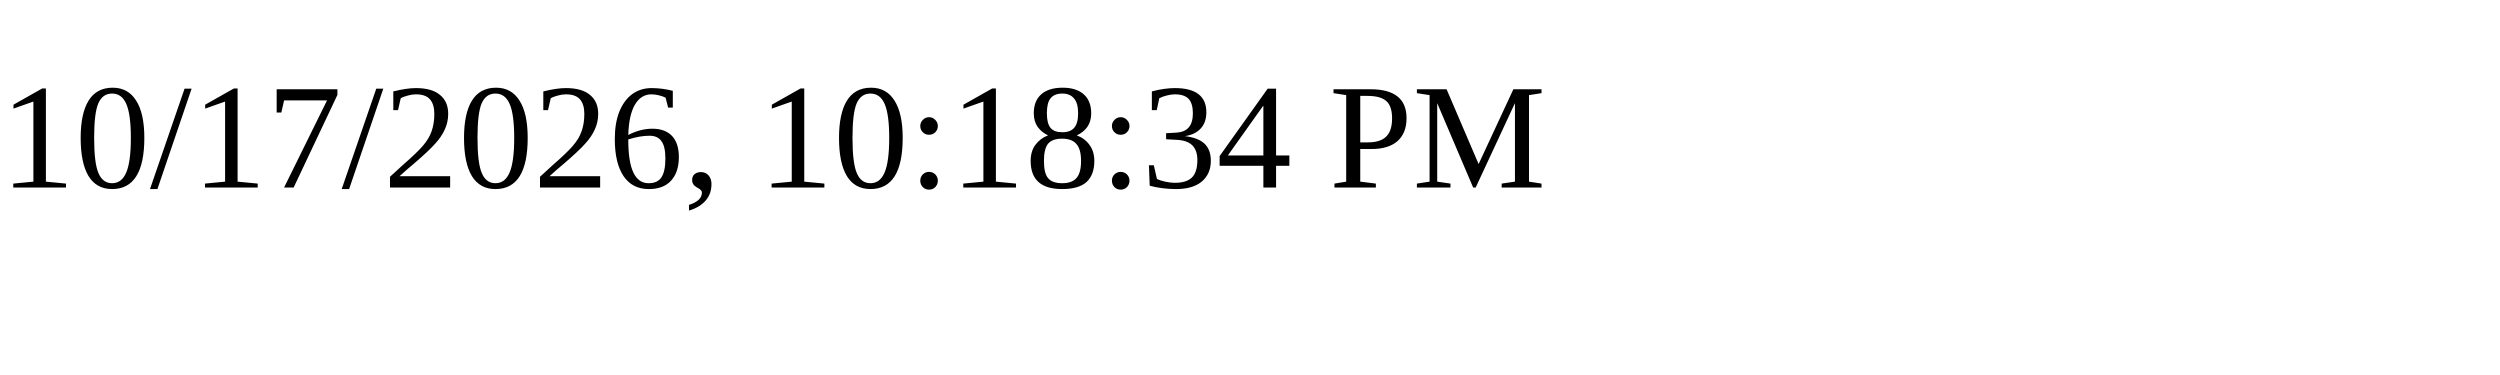
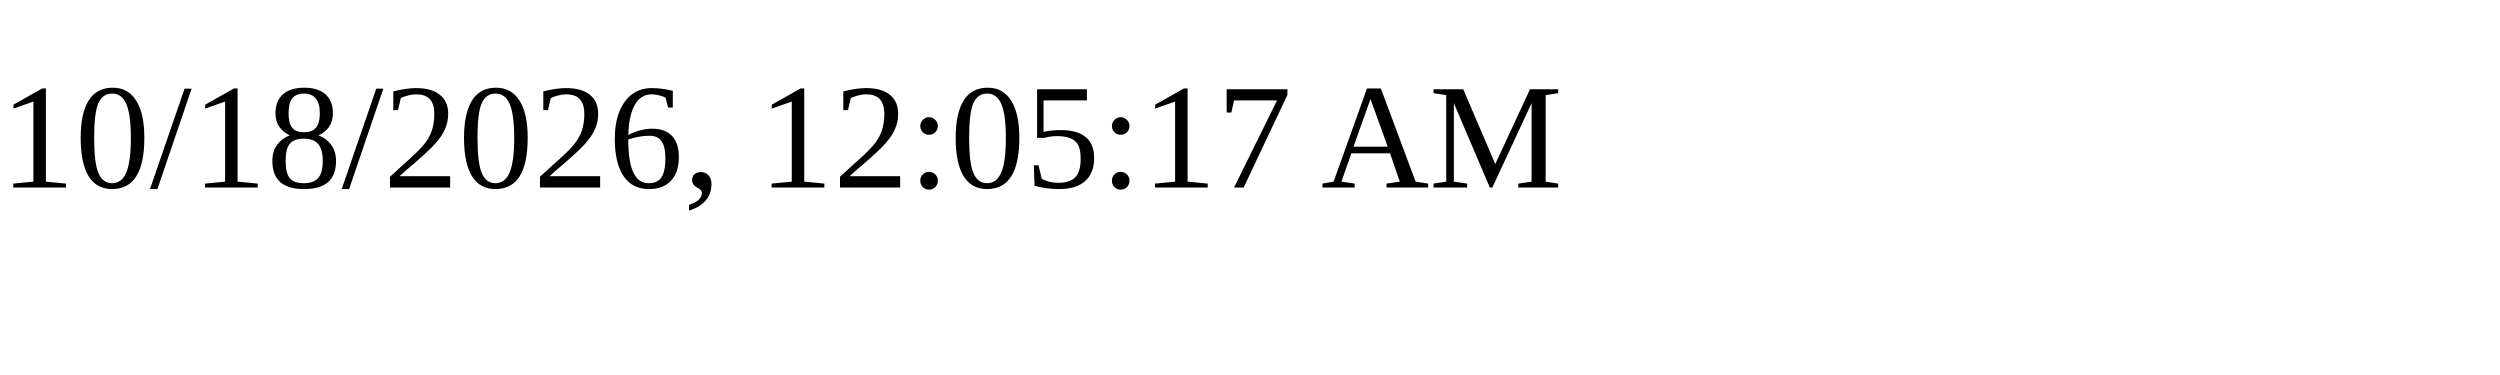
<svg xmlns="http://www.w3.org/2000/svg" height="30" width="200">
-   <text x="0" y="15">10/17/2026, 10:18:34 PM</text>
+   <text x="0" y="15">10/18/2026, 12:05:17 AM</text>
</svg>
